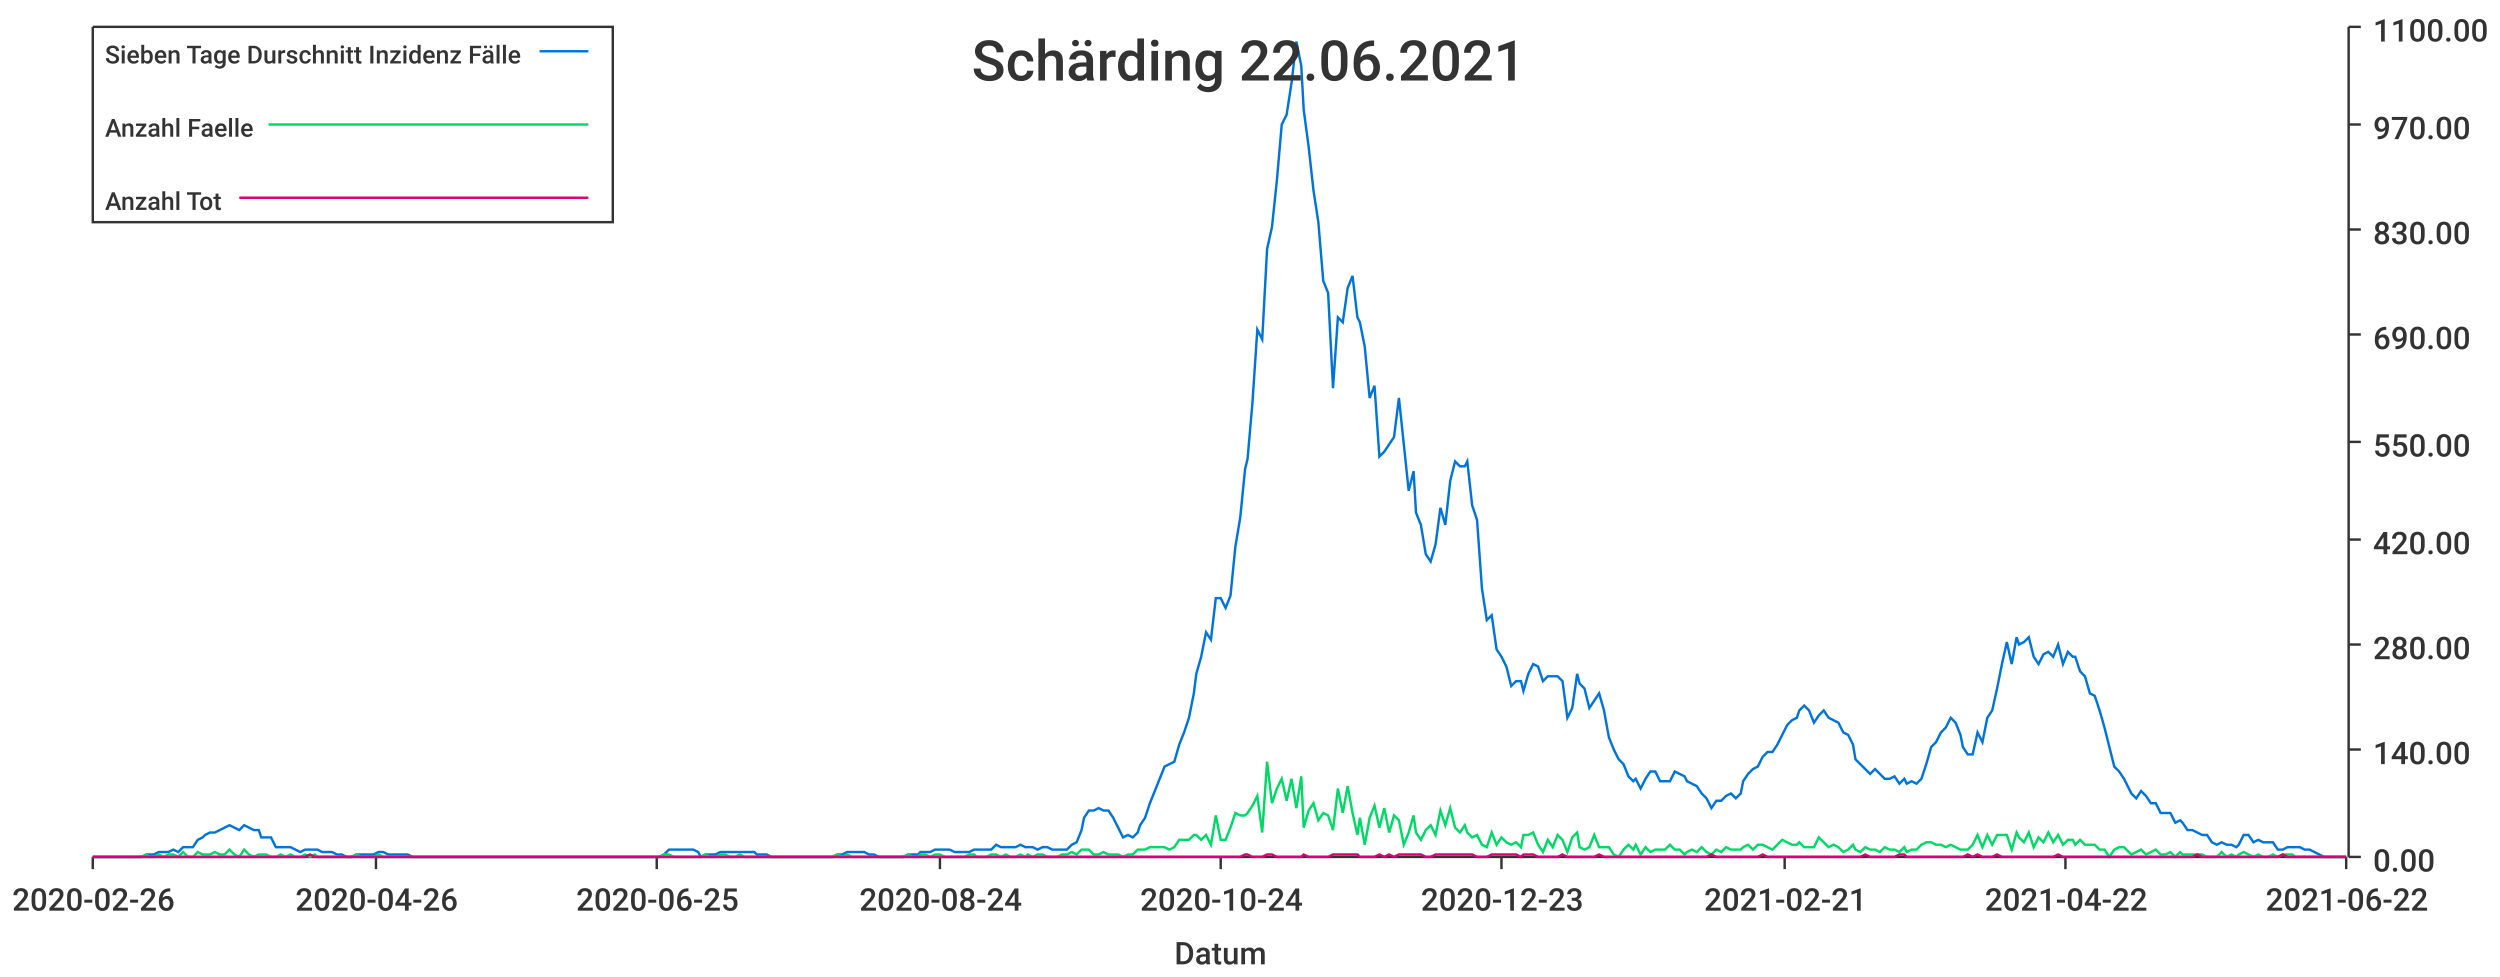
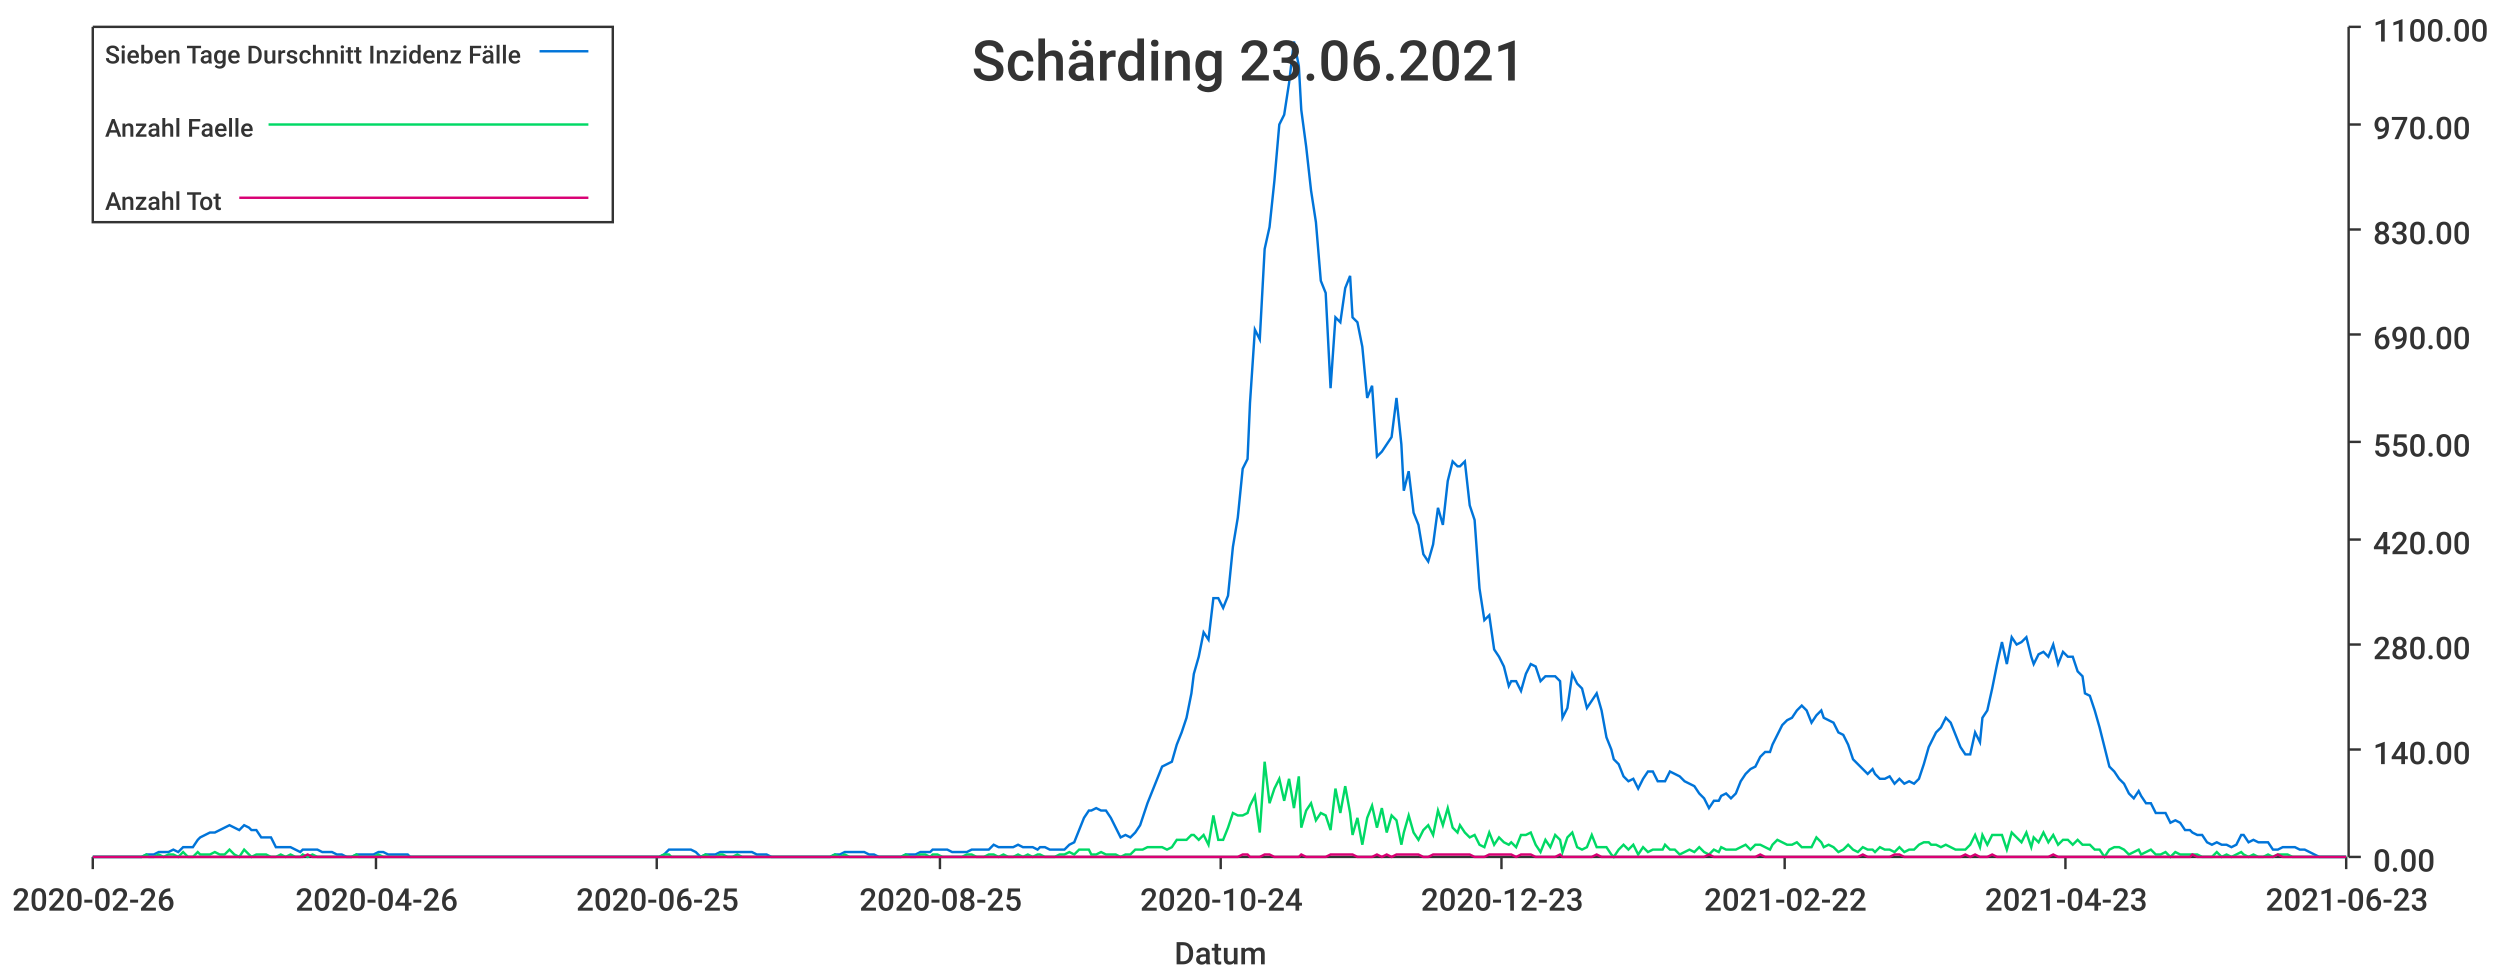
<svg xmlns="http://www.w3.org/2000/svg" width="1024" height="400">\n<path d="M 0 0 L 1024 0 L 1024 400 L 0 400 L 0 0" style="stroke-width:0;stroke:rgba(255,255,255,1.0);fill:rgba(255,255,255,1.0)" />
  <path d="M 38 11 L 961 11 L 961 351 L 38 351 L 38 11" style="stroke-width:0;stroke:rgba(255,255,255,1.0);fill:rgba(255,255,255,1.0)" />
  <path d="M 38 351 L 961 351" style="stroke-width:1;stroke:rgba(51,51,51,1.0);fill:none" />
  <path d="M 38 351 L 38 356" style="stroke-width:1;stroke:rgba(51,51,51,1.0);fill:none" />
  <text x="5" y="373" style="stroke-width:0;stroke:none;fill:rgba(51,51,51,1.0);font-size:12.8px;font-family:'Roboto Medium',sans-serif">2020-02-26</text>
  <path d="M 154 351 L 154 356" style="stroke-width:1;stroke:rgba(51,51,51,1.0);fill:none" />
  <text x="121" y="373" style="stroke-width:0;stroke:none;fill:rgba(51,51,51,1.0);font-size:12.8px;font-family:'Roboto Medium',sans-serif">2020-04-26</text>
  <path d="M 269 351 L 269 356" style="stroke-width:1;stroke:rgba(51,51,51,1.0);fill:none" />
  <text x="236" y="373" style="stroke-width:0;stroke:none;fill:rgba(51,51,51,1.0);font-size:12.8px;font-family:'Roboto Medium',sans-serif">2020-06-25</text>
  <path d="M 385 351 L 385 356" style="stroke-width:1;stroke:rgba(51,51,51,1.0);fill:none" />
-   <text x="352" y="373" style="stroke-width:0;stroke:none;fill:rgba(51,51,51,1.0);font-size:12.8px;font-family:'Roboto Medium',sans-serif">2020-08-24</text>
+   <text x="352" y="373" style="stroke-width:0;stroke:none;fill:rgba(51,51,51,1.0);font-size:12.8px;font-family:'Roboto Medium',sans-serif">2020-08-25</text>
  <path d="M 500 351 L 500 356" style="stroke-width:1;stroke:rgba(51,51,51,1.0);fill:none" />
  <text x="467" y="373" style="stroke-width:0;stroke:none;fill:rgba(51,51,51,1.0);font-size:12.8px;font-family:'Roboto Medium',sans-serif">2020-10-24</text>
  <path d="M 615 351 L 615 356" style="stroke-width:1;stroke:rgba(51,51,51,1.0);fill:none" />
  <text x="582" y="373" style="stroke-width:0;stroke:none;fill:rgba(51,51,51,1.0);font-size:12.8px;font-family:'Roboto Medium',sans-serif">2020-12-23</text>
  <path d="M 731 351 L 731 356" style="stroke-width:1;stroke:rgba(51,51,51,1.0);fill:none" />
-   <text x="698" y="373" style="stroke-width:0;stroke:none;fill:rgba(51,51,51,1.0);font-size:12.8px;font-family:'Roboto Medium',sans-serif">2021-02-21</text>
+   <text x="698" y="373" style="stroke-width:0;stroke:none;fill:rgba(51,51,51,1.0);font-size:12.8px;font-family:'Roboto Medium',sans-serif">2021-02-22</text>
  <path d="M 846 351 L 846 356" style="stroke-width:1;stroke:rgba(51,51,51,1.0);fill:none" />
-   <text x="813" y="373" style="stroke-width:0;stroke:none;fill:rgba(51,51,51,1.0);font-size:12.8px;font-family:'Roboto Medium',sans-serif">2021-04-22</text>
+   <text x="813" y="373" style="stroke-width:0;stroke:none;fill:rgba(51,51,51,1.0);font-size:12.8px;font-family:'Roboto Medium',sans-serif">2021-04-23</text>
  <path d="M 961 351 L 961 356" style="stroke-width:1;stroke:rgba(51,51,51,1.0);fill:none" />
-   <text x="928" y="373" style="stroke-width:0;stroke:none;fill:rgba(51,51,51,1.0);font-size:12.8px;font-family:'Roboto Medium',sans-serif">2021-06-22</text>
+   <text x="928" y="373" style="stroke-width:0;stroke:none;fill:rgba(51,51,51,1.0);font-size:12.8px;font-family:'Roboto Medium',sans-serif">2021-06-23</text>
  <text x="481" y="395" style="stroke-width:0;stroke:none;fill:rgba(51,51,51,1.0);font-size:12.8px;font-family:'Roboto Medium',sans-serif">Datum</text>
  <path d="M 962 351 L 962 11" style="stroke-width:1;stroke:rgba(51,51,51,1.0);fill:none" />
  <path d="M 962 351 L 967 351" style="stroke-width:1;stroke:rgba(51,51,51,1.0);fill:none" />
  <text x="972" y="357" style="stroke-width:0;stroke:none;fill:rgba(51,51,51,1.0);font-size:12.8px;font-family:'Roboto Medium',sans-serif">0.00</text>
  <path d="M 962 307 L 967 307" style="stroke-width:1;stroke:rgba(51,51,51,1.0);fill:none" />
  <text x="972" y="313" style="stroke-width:0;stroke:none;fill:rgba(51,51,51,1.0);font-size:12.8px;font-family:'Roboto Medium',sans-serif">140.00</text>
  <path d="M 962 264 L 967 264" style="stroke-width:1;stroke:rgba(51,51,51,1.0);fill:none" />
  <text x="972" y="270" style="stroke-width:0;stroke:none;fill:rgba(51,51,51,1.0);font-size:12.8px;font-family:'Roboto Medium',sans-serif">280.00</text>
  <path d="M 962 221 L 967 221" style="stroke-width:1;stroke:rgba(51,51,51,1.0);fill:none" />
  <text x="972" y="227" style="stroke-width:0;stroke:none;fill:rgba(51,51,51,1.0);font-size:12.8px;font-family:'Roboto Medium',sans-serif">420.00</text>
  <path d="M 962 181 L 967 181" style="stroke-width:1;stroke:rgba(51,51,51,1.0);fill:none" />
  <text x="972" y="187" style="stroke-width:0;stroke:none;fill:rgba(51,51,51,1.0);font-size:12.8px;font-family:'Roboto Medium',sans-serif">550.00</text>
  <path d="M 962 137 L 967 137" style="stroke-width:1;stroke:rgba(51,51,51,1.0);fill:none" />
  <text x="972" y="143" style="stroke-width:0;stroke:none;fill:rgba(51,51,51,1.0);font-size:12.8px;font-family:'Roboto Medium',sans-serif">690.00</text>
  <path d="M 962 94 L 967 94" style="stroke-width:1;stroke:rgba(51,51,51,1.0);fill:none" />
  <text x="972" y="100" style="stroke-width:0;stroke:none;fill:rgba(51,51,51,1.0);font-size:12.8px;font-family:'Roboto Medium',sans-serif">830.00</text>
  <path d="M 962 51 L 967 51" style="stroke-width:1;stroke:rgba(51,51,51,1.0);fill:none" />
  <text x="972" y="57" style="stroke-width:0;stroke:none;fill:rgba(51,51,51,1.0);font-size:12.8px;font-family:'Roboto Medium',sans-serif">970.00</text>
  <path d="M 962 11 L 967 11" style="stroke-width:1;stroke:rgba(51,51,51,1.0);fill:none" />
  <text x="972" y="17" style="stroke-width:0;stroke:none;fill:rgba(51,51,51,1.0);font-size:12.8px;font-family:'Roboto Medium',sans-serif">1100.00</text>
-   <path d="M 38 351 L 40 351 L 42 351 L 44 351 L 46 351 L 48 351 L 50 351 L 52 351 L 54 351 L 56 351 L 58 351 L 60 350 L 61 350 L 63 350 L 65 349 L 67 349 L 69 349 L 71 348 L 73 349 L 75 347 L 77 347 L 79 347 L 81 344 L 83 343 L 84 342 L 86 341 L 88 341 L 90 340 L 92 339 L 94 338 L 96 339 L 98 340 L 100 338 L 102 339 L 104 340 L 106 340 L 107 343 L 109 343 L 111 343 L 113 347 L 115 347 L 117 347 L 119 347 L 121 348 L 123 349 L 125 348 L 127 348 L 129 348 L 130 348 L 132 349 L 134 349 L 136 349 L 138 350 L 140 350 L 142 351 L 144 351 L 146 350 L 148 350 L 150 350 L 151 350 L 153 350 L 155 349 L 157 349 L 159 350 L 161 350 L 163 350 L 165 350 L 167 350 L 169 351 L 171 351 L 173 351 L 174 351 L 176 351 L 178 351 L 180 351 L 182 351 L 184 351 L 186 351 L 188 351 L 190 351 L 192 351 L 194 351 L 196 351 L 197 351 L 199 351 L 201 351 L 203 351 L 205 351 L 207 351 L 209 351 L 211 351 L 213 351 L 215 351 L 217 351 L 219 351 L 220 351 L 222 351 L 224 351 L 226 351 L 228 351 L 230 351 L 232 351 L 234 351 L 236 351 L 238 351 L 240 351 L 241 351 L 243 351 L 245 351 L 247 351 L 249 351 L 251 351 L 253 351 L 255 351 L 257 351 L 259 351 L 261 351 L 263 351 L 264 351 L 266 351 L 268 351 L 270 351 L 272 350 L 274 348 L 276 348 L 278 348 L 280 348 L 282 348 L 284 348 L 286 349 L 287 351 L 289 350 L 291 350 L 293 350 L 295 349 L 297 349 L 299 349 L 301 349 L 303 349 L 305 349 L 307 349 L 309 349 L 310 350 L 312 350 L 314 350 L 316 351 L 318 351 L 320 351 L 322 351 L 324 351 L 326 351 L 328 351 L 330 351 L 331 351 L 333 351 L 335 351 L 337 351 L 339 351 L 341 351 L 343 350 L 345 350 L 347 349 L 349 349 L 351 349 L 353 349 L 354 349 L 356 350 L 358 350 L 360 351 L 362 351 L 364 351 L 366 351 L 368 351 L 370 351 L 372 350 L 374 350 L 376 350 L 377 349 L 379 349 L 381 349 L 383 348 L 385 348 L 387 348 L 389 348 L 391 349 L 393 349 L 395 349 L 397 349 L 399 348 L 400 348 L 402 348 L 404 348 L 406 348 L 408 346 L 410 347 L 412 347 L 414 347 L 416 347 L 418 346 L 420 347 L 421 347 L 423 347 L 425 348 L 427 347 L 429 347 L 431 348 L 433 348 L 435 348 L 437 348 L 439 346 L 441 345 L 443 340 L 444 335 L 446 332 L 448 332 L 450 331 L 452 332 L 454 332 L 456 335 L 458 339 L 460 343 L 462 342 L 464 343 L 466 341 L 467 338 L 469 335 L 471 329 L 473 324 L 475 319 L 477 314 L 479 313 L 481 312 L 483 305 L 485 300 L 487 294 L 489 284 L 490 276 L 492 269 L 494 259 L 496 262 L 498 245 L 500 245 L 502 249 L 504 244 L 506 224 L 508 212 L 510 192 L 511 188 L 513 165 L 515 135 L 517 139 L 519 102 L 521 93 L 523 74 L 525 51 L 527 47 L 529 34 L 531 17 L 533 27 L 534 45 L 536 60 L 538 78 L 540 91 L 542 115 L 544 120 L 546 159 L 548 130 L 550 132 L 552 118 L 554 113 L 556 130 L 557 132 L 559 142 L 561 163 L 563 158 L 565 187 L 567 185 L 569 182 L 571 179 L 573 163 L 575 182 L 577 201 L 579 193 L 580 210 L 582 215 L 584 227 L 586 230 L 588 223 L 590 208 L 592 215 L 594 197 L 596 189 L 598 191 L 600 191 L 601 189 L 603 207 L 605 213 L 607 241 L 609 254 L 611 252 L 613 266 L 615 269 L 617 273 L 619 281 L 621 279 L 623 279 L 624 283 L 626 276 L 628 272 L 630 273 L 632 279 L 634 277 L 636 277 L 638 277 L 640 279 L 642 294 L 644 290 L 646 276 L 647 280 L 649 282 L 651 290 L 653 287 L 655 284 L 657 291 L 659 302 L 661 307 L 663 311 L 665 313 L 667 318 L 669 320 L 670 319 L 672 323 L 674 319 L 676 316 L 678 316 L 680 320 L 682 320 L 684 320 L 686 316 L 688 317 L 690 318 L 691 320 L 693 321 L 695 322 L 697 325 L 699 327 L 701 331 L 703 328 L 705 328 L 707 326 L 709 325 L 711 327 L 713 325 L 714 320 L 716 317 L 718 315 L 720 314 L 722 310 L 724 308 L 726 308 L 728 305 L 730 301 L 732 297 L 734 295 L 736 294 L 737 291 L 739 289 L 741 291 L 743 296 L 745 293 L 747 291 L 749 294 L 751 295 L 753 296 L 755 300 L 757 301 L 759 305 L 760 311 L 762 313 L 764 315 L 766 317 L 768 315 L 770 317 L 772 319 L 774 319 L 776 318 L 778 321 L 780 319 L 781 321 L 783 320 L 785 321 L 787 319 L 789 313 L 791 306 L 793 304 L 795 300 L 797 298 L 799 294 L 801 296 L 803 301 L 804 306 L 806 309 L 808 309 L 810 300 L 812 304 L 814 294 L 816 291 L 818 282 L 820 272 L 822 263 L 824 272 L 826 261 L 827 264 L 829 263 L 831 261 L 833 269 L 835 272 L 837 268 L 839 267 L 841 269 L 843 264 L 845 272 L 847 267 L 849 269 L 850 269 L 852 275 L 854 277 L 856 284 L 858 285 L 860 291 L 862 298 L 864 306 L 866 314 L 868 316 L 870 319 L 871 321 L 873 325 L 875 327 L 877 324 L 879 326 L 881 329 L 883 329 L 885 333 L 887 333 L 889 333 L 891 337 L 893 336 L 894 337 L 896 340 L 898 340 L 900 341 L 902 342 L 904 342 L 906 345 L 908 346 L 910 345 L 912 346 L 914 346 L 916 347 L 917 346 L 919 342 L 921 342 L 923 345 L 925 344 L 927 345 L 929 345 L 931 345 L 933 348 L 935 348 L 937 347 L 939 347 L 940 347 L 942 347 L 944 348 L 946 348 L 948 349 L 950 350 L 952 351 L 954 351 L 956 351 L 958 351 L 960 351 L 961 351" style="stroke-width:1;stroke:rgba(0,116,217,1.0);fill:none" />
-   <path d="M 38 351 L 40 351 L 42 351 L 44 351 L 46 351 L 48 351 L 50 351 L 52 351 L 54 351 L 56 351 L 58 351 L 60 350 L 61 351 L 63 351 L 65 350 L 67 351 L 69 350 L 71 350 L 73 351 L 75 349 L 77 351 L 79 351 L 81 349 L 83 350 L 84 350 L 86 350 L 88 349 L 90 350 L 92 350 L 94 348 L 96 350 L 98 351 L 100 348 L 102 350 L 104 351 L 106 350 L 107 350 L 109 350 L 111 351 L 113 351 L 115 350 L 117 351 L 119 350 L 121 351 L 123 351 L 125 350 L 127 351 L 129 350 L 130 351 L 132 351 L 134 351 L 136 351 L 138 351 L 140 351 L 142 351 L 144 351 L 146 350 L 148 351 L 150 351 L 151 351 L 153 351 L 155 350 L 157 351 L 159 351 L 161 351 L 163 351 L 165 351 L 167 351 L 169 351 L 171 351 L 173 351 L 174 351 L 176 351 L 178 351 L 180 351 L 182 351 L 184 351 L 186 351 L 188 351 L 190 351 L 192 351 L 194 351 L 196 351 L 197 351 L 199 351 L 201 351 L 203 351 L 205 351 L 207 351 L 209 351 L 211 351 L 213 351 L 215 351 L 217 351 L 219 351 L 220 351 L 222 351 L 224 351 L 226 351 L 228 351 L 230 351 L 232 351 L 234 351 L 236 351 L 238 351 L 240 351 L 241 351 L 243 351 L 245 351 L 247 351 L 249 351 L 251 351 L 253 351 L 255 351 L 257 351 L 259 351 L 261 351 L 263 351 L 264 351 L 266 351 L 268 351 L 270 351 L 272 350 L 274 350 L 276 351 L 278 351 L 280 351 L 282 351 L 284 351 L 286 351 L 287 351 L 289 350 L 291 351 L 293 351 L 295 350 L 297 350 L 299 351 L 301 351 L 303 350 L 305 351 L 307 351 L 309 351 L 310 351 L 312 351 L 314 351 L 316 351 L 318 351 L 320 351 L 322 351 L 324 351 L 326 351 L 328 351 L 330 351 L 331 351 L 333 351 L 335 351 L 337 351 L 339 351 L 341 351 L 343 350 L 345 351 L 347 350 L 349 351 L 351 351 L 353 351 L 354 351 L 356 351 L 358 351 L 360 351 L 362 351 L 364 351 L 366 351 L 368 351 L 370 351 L 372 350 L 374 351 L 376 351 L 377 350 L 379 350 L 381 351 L 383 350 L 385 350 L 387 351 L 389 351 L 391 351 L 393 351 L 395 351 L 397 350 L 399 350 L 400 351 L 402 351 L 404 351 L 406 350 L 408 350 L 410 351 L 412 350 L 414 351 L 416 351 L 418 350 L 420 351 L 421 350 L 423 351 L 425 350 L 427 350 L 429 351 L 431 351 L 433 351 L 435 350 L 437 350 L 439 349 L 441 350 L 443 348 L 444 348 L 446 348 L 448 350 L 450 350 L 452 349 L 454 350 L 456 350 L 458 350 L 460 351 L 462 350 L 464 350 L 466 348 L 467 348 L 469 348 L 471 347 L 473 347 L 475 347 L 477 347 L 479 348 L 481 347 L 483 344 L 485 344 L 487 344 L 489 342 L 490 342 L 492 344 L 494 342 L 496 346 L 498 334 L 500 344 L 502 344 L 504 339 L 506 333 L 508 334 L 510 334 L 511 333 L 513 330 L 515 326 L 517 341 L 519 312 L 521 329 L 523 323 L 525 319 L 527 328 L 529 319 L 531 331 L 533 318 L 534 339 L 536 332 L 538 329 L 540 336 L 542 333 L 544 334 L 546 340 L 548 323 L 550 333 L 552 322 L 554 333 L 556 342 L 557 335 L 559 346 L 561 335 L 563 330 L 565 339 L 567 331 L 569 341 L 571 334 L 573 336 L 575 346 L 577 341 L 579 334 L 580 341 L 582 344 L 584 340 L 586 338 L 588 342 L 590 332 L 592 338 L 594 331 L 596 339 L 598 341 L 600 338 L 601 341 L 603 343 L 605 342 L 607 346 L 609 347 L 611 341 L 613 346 L 615 343 L 617 345 L 619 346 L 621 345 L 623 347 L 624 342 L 626 342 L 628 341 L 630 346 L 632 349 L 634 344 L 636 347 L 638 342 L 640 344 L 642 349 L 644 343 L 646 341 L 647 347 L 649 348 L 651 347 L 653 342 L 655 347 L 657 347 L 659 347 L 661 350 L 663 351 L 665 348 L 667 346 L 669 348 L 670 346 L 672 350 L 674 347 L 676 349 L 678 348 L 680 348 L 682 348 L 684 346 L 686 348 L 688 348 L 690 350 L 691 349 L 693 348 L 695 349 L 697 347 L 699 349 L 701 350 L 703 348 L 705 349 L 707 347 L 709 348 L 711 348 L 713 348 L 714 347 L 716 346 L 718 348 L 720 346 L 722 346 L 724 347 L 726 348 L 728 346 L 730 344 L 732 345 L 734 346 L 736 346 L 737 345 L 739 347 L 741 347 L 743 347 L 745 343 L 747 345 L 749 347 L 751 346 L 753 347 L 755 349 L 757 348 L 759 346 L 760 348 L 762 349 L 764 347 L 766 348 L 768 348 L 770 349 L 772 347 L 774 348 L 776 348 L 778 349 L 780 347 L 781 349 L 783 348 L 785 348 L 787 346 L 789 345 L 791 345 L 793 346 L 795 346 L 797 347 L 799 346 L 801 347 L 803 348 L 804 348 L 806 348 L 808 346 L 810 342 L 812 347 L 814 342 L 816 346 L 818 342 L 820 342 L 822 342 L 824 348 L 826 341 L 827 343 L 829 345 L 831 341 L 833 347 L 835 343 L 837 345 L 839 341 L 841 345 L 843 342 L 845 346 L 847 344 L 849 344 L 850 346 L 852 344 L 854 346 L 856 346 L 858 346 L 860 348 L 862 348 L 864 351 L 866 348 L 868 347 L 870 347 L 871 348 L 873 350 L 875 349 L 877 348 L 879 350 L 881 349 L 883 348 L 885 350 L 887 350 L 889 349 L 891 351 L 893 349 L 894 350 L 896 350 L 898 350 L 900 350 L 902 350 L 904 351 L 906 351 L 908 351 L 910 349 L 912 351 L 914 350 L 916 351 L 917 350 L 919 349 L 921 350 L 923 351 L 925 350 L 927 351 L 929 351 L 931 350 L 933 351 L 935 350 L 937 350 L 939 350 L 940 351 L 942 351 L 944 351 L 946 351 L 948 351 L 950 351 L 952 351 L 954 351 L 956 351 L 958 351 L 960 351 L 961 351" style="stroke-width:1;stroke:rgba(0,217,101,1.0);fill:none" />
-   <path d="M 38 351 L 40 351 L 42 351 L 44 351 L 46 351 L 48 351 L 50 351 L 52 351 L 54 351 L 56 351 L 58 351 L 60 351 L 61 351 L 63 351 L 65 351 L 67 351 L 69 351 L 71 351 L 73 351 L 75 351 L 77 351 L 79 351 L 81 351 L 83 351 L 84 351 L 86 351 L 88 351 L 90 351 L 92 351 L 94 351 L 96 351 L 98 351 L 100 351 L 102 351 L 104 351 L 106 351 L 107 351 L 109 351 L 111 351 L 113 351 L 115 351 L 117 351 L 119 351 L 121 351 L 123 351 L 125 351 L 127 350 L 129 351 L 130 351 L 132 351 L 134 351 L 136 351 L 138 351 L 140 351 L 142 351 L 144 351 L 146 351 L 148 351 L 150 351 L 151 351 L 153 351 L 155 351 L 157 351 L 159 351 L 161 351 L 163 351 L 165 351 L 167 351 L 169 351 L 171 351 L 173 351 L 174 351 L 176 351 L 178 351 L 180 351 L 182 351 L 184 351 L 186 351 L 188 351 L 190 351 L 192 351 L 194 351 L 196 351 L 197 351 L 199 351 L 201 351 L 203 351 L 205 351 L 207 351 L 209 351 L 211 351 L 213 351 L 215 351 L 217 351 L 219 351 L 220 351 L 222 351 L 224 351 L 226 351 L 228 351 L 230 351 L 232 351 L 234 351 L 236 351 L 238 351 L 240 351 L 241 351 L 243 351 L 245 351 L 247 351 L 249 351 L 251 351 L 253 351 L 255 351 L 257 351 L 259 351 L 261 351 L 263 351 L 264 351 L 266 351 L 268 351 L 270 351 L 272 351 L 274 351 L 276 351 L 278 351 L 280 351 L 282 351 L 284 351 L 286 351 L 287 351 L 289 351 L 291 351 L 293 351 L 295 351 L 297 351 L 299 351 L 301 351 L 303 351 L 305 351 L 307 351 L 309 351 L 310 351 L 312 351 L 314 351 L 316 351 L 318 351 L 320 351 L 322 351 L 324 351 L 326 351 L 328 351 L 330 351 L 331 351 L 333 351 L 335 351 L 337 351 L 339 351 L 341 351 L 343 351 L 345 351 L 347 351 L 349 351 L 351 351 L 353 351 L 354 351 L 356 351 L 358 351 L 360 351 L 362 351 L 364 351 L 366 351 L 368 351 L 370 351 L 372 351 L 374 351 L 376 351 L 377 351 L 379 351 L 381 351 L 383 351 L 385 351 L 387 351 L 389 351 L 391 351 L 393 351 L 395 351 L 397 351 L 399 351 L 400 351 L 402 351 L 404 351 L 406 351 L 408 351 L 410 351 L 412 351 L 414 351 L 416 351 L 418 351 L 420 351 L 421 351 L 423 351 L 425 351 L 427 351 L 429 351 L 431 351 L 433 351 L 435 351 L 437 351 L 439 351 L 441 351 L 443 351 L 444 351 L 446 351 L 448 351 L 450 351 L 452 351 L 454 351 L 456 351 L 458 351 L 460 351 L 462 351 L 464 351 L 466 351 L 467 351 L 469 351 L 471 351 L 473 351 L 475 351 L 477 351 L 479 351 L 481 351 L 483 351 L 485 351 L 487 351 L 489 351 L 490 351 L 492 351 L 494 351 L 496 351 L 498 351 L 500 351 L 502 351 L 504 351 L 506 351 L 508 351 L 510 350 L 511 350 L 513 351 L 515 351 L 517 351 L 519 350 L 521 350 L 523 351 L 525 351 L 527 351 L 529 351 L 531 351 L 533 351 L 534 350 L 536 351 L 538 351 L 540 351 L 542 351 L 544 351 L 546 350 L 548 350 L 550 350 L 552 350 L 554 350 L 556 350 L 557 351 L 559 351 L 561 351 L 563 351 L 565 350 L 567 351 L 569 350 L 571 351 L 573 350 L 575 350 L 577 350 L 579 350 L 580 350 L 582 350 L 584 351 L 586 351 L 588 350 L 590 350 L 592 350 L 594 350 L 596 350 L 598 350 L 600 350 L 601 350 L 603 350 L 605 351 L 607 351 L 609 351 L 611 350 L 613 350 L 615 350 L 617 350 L 619 350 L 621 350 L 623 351 L 624 350 L 626 350 L 628 350 L 630 351 L 632 351 L 634 351 L 636 351 L 638 351 L 640 350 L 642 351 L 644 351 L 646 351 L 647 351 L 649 351 L 651 351 L 653 351 L 655 350 L 657 351 L 659 351 L 661 351 L 663 351 L 665 351 L 667 351 L 669 351 L 670 351 L 672 351 L 674 351 L 676 351 L 678 351 L 680 351 L 682 351 L 684 351 L 686 351 L 688 351 L 690 351 L 691 351 L 693 351 L 695 351 L 697 351 L 699 351 L 701 350 L 703 351 L 705 351 L 707 351 L 709 351 L 711 351 L 713 351 L 714 351 L 716 351 L 718 351 L 720 351 L 722 350 L 724 351 L 726 351 L 728 351 L 730 351 L 732 351 L 734 351 L 736 351 L 737 351 L 739 351 L 741 351 L 743 351 L 745 351 L 747 351 L 749 351 L 751 351 L 753 351 L 755 351 L 757 351 L 759 351 L 760 351 L 762 351 L 764 350 L 766 351 L 768 351 L 770 351 L 772 351 L 774 351 L 776 351 L 778 350 L 780 350 L 781 351 L 783 351 L 785 351 L 787 351 L 789 351 L 791 351 L 793 351 L 795 351 L 797 351 L 799 351 L 801 351 L 803 351 L 804 351 L 806 350 L 808 351 L 810 350 L 812 351 L 814 351 L 816 351 L 818 350 L 820 351 L 822 351 L 824 351 L 826 351 L 827 351 L 829 351 L 831 351 L 833 351 L 835 351 L 837 351 L 839 351 L 841 351 L 843 350 L 845 351 L 847 351 L 849 351 L 850 351 L 852 351 L 854 351 L 856 351 L 858 351 L 860 351 L 862 351 L 864 351 L 866 351 L 868 351 L 870 351 L 871 351 L 873 351 L 875 351 L 877 351 L 879 351 L 881 351 L 883 351 L 885 351 L 887 351 L 889 351 L 891 351 L 893 351 L 894 351 L 896 351 L 898 351 L 900 350 L 902 351 L 904 351 L 906 351 L 908 351 L 910 351 L 912 351 L 914 351 L 916 351 L 917 351 L 919 351 L 921 351 L 923 351 L 925 351 L 927 351 L 929 351 L 931 351 L 933 351 L 935 350 L 937 351 L 939 351 L 940 351 L 942 351 L 944 351 L 946 351 L 948 351 L 950 351 L 952 351 L 954 351 L 956 351 L 958 351 L 960 351 L 961 351" style="stroke-width:1;stroke:rgba(217,0,116,1.0);fill:none" />
-   <text x="398" y="33" style="stroke-width:0;stroke:none;fill:rgba(51,51,51,1.0);font-size:23.0px;font-family:'Roboto Medium',sans-serif">Schärding 22.06.2021</text>
+   <path d="M 38 351 L 40 351 L 42 351 L 44 351 L 46 351 L 48 351 L 50 351 L 52 351 L 54 351 L 56 351 L 58 351 L 60 350 L 61 350 L 63 350 L 65 349 L 67 349 L 69 349 L 71 348 L 73 349 L 75 347 L 77 347 L 79 347 L 81 344 L 82 343 L 84 342 L 86 341 L 88 341 L 90 340 L 92 339 L 94 338 L 96 339 L 98 340 L 100 338 L 102 339 L 103 340 L 105 340 L 107 343 L 109 343 L 111 343 L 113 347 L 115 347 L 117 347 L 119 347 L 121 348 L 123 349 L 124 348 L 126 348 L 128 348 L 130 348 L 132 349 L 134 349 L 136 349 L 138 350 L 140 350 L 142 351 L 144 351 L 146 350 L 147 350 L 149 350 L 151 350 L 153 350 L 155 349 L 157 349 L 159 350 L 161 350 L 163 350 L 165 350 L 167 350 L 168 351 L 170 351 L 172 351 L 174 351 L 176 351 L 178 351 L 180 351 L 182 351 L 184 351 L 186 351 L 188 351 L 189 351 L 191 351 L 193 351 L 195 351 L 197 351 L 199 351 L 201 351 L 203 351 L 205 351 L 207 351 L 209 351 L 210 351 L 212 351 L 214 351 L 216 351 L 218 351 L 220 351 L 222 351 L 224 351 L 226 351 L 228 351 L 230 351 L 232 351 L 233 351 L 235 351 L 237 351 L 239 351 L 241 351 L 243 351 L 245 351 L 247 351 L 249 351 L 251 351 L 253 351 L 254 351 L 256 351 L 258 351 L 260 351 L 262 351 L 264 351 L 266 351 L 268 351 L 270 351 L 272 350 L 274 348 L 275 348 L 277 348 L 279 348 L 281 348 L 283 348 L 285 349 L 287 351 L 289 350 L 291 350 L 293 350 L 295 349 L 296 349 L 298 349 L 300 349 L 302 349 L 304 349 L 306 349 L 308 349 L 310 350 L 312 350 L 314 350 L 316 351 L 318 351 L 319 351 L 321 351 L 323 351 L 325 351 L 327 351 L 329 351 L 331 351 L 333 351 L 335 351 L 337 351 L 339 351 L 340 351 L 342 350 L 344 350 L 346 349 L 348 349 L 350 349 L 352 349 L 354 349 L 356 350 L 358 350 L 360 351 L 361 351 L 363 351 L 365 351 L 367 351 L 369 351 L 371 350 L 373 350 L 375 350 L 377 349 L 379 349 L 381 349 L 382 348 L 384 348 L 386 348 L 388 348 L 390 349 L 392 349 L 394 349 L 396 349 L 398 348 L 400 348 L 402 348 L 403 348 L 405 348 L 407 346 L 409 347 L 411 347 L 413 347 L 415 347 L 417 346 L 419 347 L 421 347 L 423 347 L 425 348 L 426 347 L 428 347 L 430 348 L 432 348 L 434 348 L 436 348 L 438 346 L 440 345 L 442 340 L 444 335 L 446 332 L 447 332 L 449 331 L 451 332 L 453 332 L 455 335 L 457 339 L 459 343 L 461 342 L 463 343 L 465 341 L 467 338 L 468 335 L 470 329 L 472 324 L 474 319 L 476 314 L 478 313 L 480 312 L 482 305 L 484 300 L 486 294 L 488 284 L 489 276 L 491 269 L 493 259 L 495 262 L 497 245 L 499 245 L 501 249 L 503 244 L 505 224 L 507 212 L 509 192 L 511 188 L 512 165 L 514 135 L 516 139 L 518 102 L 520 93 L 522 74 L 524 51 L 526 47 L 528 34 L 530 17 L 532 27 L 533 45 L 535 60 L 537 78 L 539 91 L 541 115 L 543 120 L 545 159 L 547 130 L 549 132 L 551 118 L 553 113 L 554 130 L 556 132 L 558 142 L 560 163 L 562 158 L 564 187 L 566 185 L 568 182 L 570 179 L 572 163 L 574 182 L 575 201 L 577 193 L 579 210 L 581 215 L 583 227 L 585 230 L 587 223 L 589 208 L 591 215 L 593 197 L 595 189 L 597 191 L 598 191 L 600 189 L 602 207 L 604 213 L 606 241 L 608 254 L 610 252 L 612 266 L 614 269 L 616 273 L 618 281 L 619 279 L 621 279 L 623 283 L 625 276 L 627 272 L 629 273 L 631 279 L 633 277 L 635 277 L 637 277 L 639 279 L 640 294 L 642 290 L 644 276 L 646 280 L 648 282 L 650 290 L 652 287 L 654 284 L 656 291 L 658 302 L 660 307 L 661 311 L 663 313 L 665 318 L 667 320 L 669 319 L 671 323 L 673 319 L 675 316 L 677 316 L 679 320 L 681 320 L 682 320 L 684 316 L 686 317 L 688 318 L 690 320 L 692 321 L 694 322 L 696 325 L 698 327 L 700 331 L 702 328 L 704 328 L 705 326 L 707 325 L 709 327 L 711 325 L 713 320 L 715 317 L 717 315 L 719 314 L 721 310 L 723 308 L 725 308 L 726 305 L 728 301 L 730 297 L 732 295 L 734 294 L 736 291 L 738 289 L 740 291 L 742 296 L 744 293 L 746 291 L 747 294 L 749 295 L 751 296 L 753 300 L 755 301 L 757 305 L 759 311 L 761 313 L 763 315 L 765 317 L 767 315 L 768 317 L 770 319 L 772 319 L 774 318 L 776 321 L 778 319 L 780 321 L 782 320 L 784 321 L 786 319 L 788 313 L 790 306 L 791 304 L 793 300 L 795 298 L 797 294 L 799 296 L 801 301 L 803 306 L 805 309 L 807 309 L 809 300 L 811 304 L 812 294 L 814 291 L 816 282 L 818 272 L 820 263 L 822 272 L 824 261 L 826 264 L 828 263 L 830 261 L 832 269 L 833 272 L 835 268 L 837 267 L 839 269 L 841 264 L 843 272 L 845 267 L 847 269 L 849 269 L 851 275 L 853 277 L 854 284 L 856 285 L 858 291 L 860 298 L 862 306 L 864 314 L 866 316 L 868 319 L 870 321 L 872 325 L 874 327 L 876 324 L 877 326 L 879 329 L 881 329 L 883 333 L 885 333 L 887 333 L 889 337 L 891 336 L 893 337 L 895 340 L 897 340 L 898 341 L 900 342 L 902 342 L 904 345 L 906 346 L 908 345 L 910 346 L 912 346 L 914 347 L 916 346 L 918 342 L 919 342 L 921 345 L 923 344 L 925 345 L 927 345 L 929 345 L 931 348 L 933 348 L 935 347 L 937 347 L 939 347 L 940 347 L 942 348 L 944 348 L 946 349 L 948 350 L 950 351 L 952 351 L 954 351 L 956 351 L 958 351 L 960 351 L 961 351" style="stroke-width:1;stroke:rgba(0,116,217,1.0);fill:none" />
+   <path d="M 38 351 L 40 351 L 42 351 L 44 351 L 46 351 L 48 351 L 50 351 L 52 351 L 54 351 L 56 351 L 58 351 L 60 350 L 61 351 L 63 351 L 65 350 L 67 351 L 69 350 L 71 350 L 73 351 L 75 349 L 77 351 L 79 351 L 81 349 L 82 350 L 84 350 L 86 350 L 88 349 L 90 350 L 92 350 L 94 348 L 96 350 L 98 351 L 100 348 L 102 350 L 103 351 L 105 350 L 107 350 L 109 350 L 111 351 L 113 351 L 115 350 L 117 351 L 119 350 L 121 351 L 123 351 L 124 350 L 126 351 L 128 350 L 130 351 L 132 351 L 134 351 L 136 351 L 138 351 L 140 351 L 142 351 L 144 351 L 146 350 L 147 351 L 149 351 L 151 351 L 153 351 L 155 350 L 157 351 L 159 351 L 161 351 L 163 351 L 165 351 L 167 351 L 168 351 L 170 351 L 172 351 L 174 351 L 176 351 L 178 351 L 180 351 L 182 351 L 184 351 L 186 351 L 188 351 L 189 351 L 191 351 L 193 351 L 195 351 L 197 351 L 199 351 L 201 351 L 203 351 L 205 351 L 207 351 L 209 351 L 210 351 L 212 351 L 214 351 L 216 351 L 218 351 L 220 351 L 222 351 L 224 351 L 226 351 L 228 351 L 230 351 L 232 351 L 233 351 L 235 351 L 237 351 L 239 351 L 241 351 L 243 351 L 245 351 L 247 351 L 249 351 L 251 351 L 253 351 L 254 351 L 256 351 L 258 351 L 260 351 L 262 351 L 264 351 L 266 351 L 268 351 L 270 351 L 272 350 L 274 350 L 275 351 L 277 351 L 279 351 L 281 351 L 283 351 L 285 351 L 287 351 L 289 350 L 291 351 L 293 351 L 295 350 L 296 350 L 298 351 L 300 351 L 302 350 L 304 351 L 306 351 L 308 351 L 310 351 L 312 351 L 314 351 L 316 351 L 318 351 L 319 351 L 321 351 L 323 351 L 325 351 L 327 351 L 329 351 L 331 351 L 333 351 L 335 351 L 337 351 L 339 351 L 340 351 L 342 350 L 344 351 L 346 350 L 348 351 L 350 351 L 352 351 L 354 351 L 356 351 L 358 351 L 360 351 L 361 351 L 363 351 L 365 351 L 367 351 L 369 351 L 371 350 L 373 351 L 375 351 L 377 350 L 379 350 L 381 351 L 382 350 L 384 350 L 386 351 L 388 351 L 390 351 L 392 351 L 394 351 L 396 350 L 398 350 L 400 351 L 402 351 L 403 351 L 405 350 L 407 350 L 409 351 L 411 350 L 413 351 L 415 351 L 417 350 L 419 351 L 421 350 L 423 351 L 425 350 L 426 350 L 428 351 L 430 351 L 432 351 L 434 350 L 436 350 L 438 349 L 440 350 L 442 348 L 444 348 L 446 348 L 447 350 L 449 350 L 451 349 L 453 350 L 455 350 L 457 350 L 459 351 L 461 350 L 463 350 L 465 348 L 467 348 L 468 348 L 470 347 L 472 347 L 474 347 L 476 347 L 478 348 L 480 347 L 482 344 L 484 344 L 486 344 L 488 342 L 489 342 L 491 344 L 493 342 L 495 346 L 497 334 L 499 344 L 501 344 L 503 339 L 505 333 L 507 334 L 509 334 L 511 333 L 512 330 L 514 326 L 516 341 L 518 312 L 520 329 L 522 323 L 524 319 L 526 328 L 528 319 L 530 331 L 532 318 L 533 339 L 535 332 L 537 329 L 539 336 L 541 333 L 543 334 L 545 340 L 547 323 L 549 333 L 551 322 L 553 333 L 554 342 L 556 335 L 558 346 L 560 335 L 562 330 L 564 339 L 566 331 L 568 341 L 570 334 L 572 336 L 574 346 L 575 341 L 577 334 L 579 341 L 581 344 L 583 340 L 585 338 L 587 342 L 589 332 L 591 338 L 593 331 L 595 339 L 597 341 L 598 338 L 600 341 L 602 343 L 604 342 L 606 346 L 608 347 L 610 341 L 612 346 L 614 343 L 616 345 L 618 346 L 619 345 L 621 347 L 623 342 L 625 342 L 627 341 L 629 346 L 631 349 L 633 344 L 635 347 L 637 342 L 639 344 L 640 349 L 642 343 L 644 341 L 646 347 L 648 348 L 650 347 L 652 342 L 654 347 L 656 347 L 658 347 L 660 350 L 661 351 L 663 348 L 665 346 L 667 348 L 669 346 L 671 350 L 673 347 L 675 349 L 677 348 L 679 348 L 681 348 L 682 346 L 684 348 L 686 348 L 688 350 L 690 349 L 692 348 L 694 349 L 696 347 L 698 349 L 700 350 L 702 348 L 704 349 L 705 347 L 707 348 L 709 348 L 711 348 L 713 347 L 715 346 L 717 348 L 719 346 L 721 346 L 723 347 L 725 348 L 726 346 L 728 344 L 730 345 L 732 346 L 734 346 L 736 345 L 738 347 L 740 347 L 742 347 L 744 343 L 746 345 L 747 347 L 749 346 L 751 347 L 753 349 L 755 348 L 757 346 L 759 348 L 761 349 L 763 347 L 765 348 L 767 348 L 768 349 L 770 347 L 772 348 L 774 348 L 776 349 L 778 347 L 780 349 L 782 348 L 784 348 L 786 346 L 788 345 L 790 345 L 791 346 L 793 346 L 795 347 L 797 346 L 799 347 L 801 348 L 803 348 L 805 348 L 807 346 L 809 342 L 811 347 L 812 342 L 814 346 L 816 342 L 818 342 L 820 342 L 822 348 L 824 341 L 826 343 L 828 345 L 830 341 L 832 347 L 833 343 L 835 345 L 837 341 L 839 345 L 841 342 L 843 346 L 845 344 L 847 344 L 849 346 L 851 344 L 853 346 L 854 346 L 856 346 L 858 348 L 860 348 L 862 351 L 864 348 L 866 347 L 868 347 L 870 348 L 872 350 L 874 349 L 876 348 L 877 350 L 879 349 L 881 348 L 883 350 L 885 350 L 887 349 L 889 351 L 891 349 L 893 350 L 895 350 L 897 350 L 898 350 L 900 350 L 902 351 L 904 351 L 906 351 L 908 349 L 910 351 L 912 350 L 914 351 L 916 350 L 918 349 L 919 350 L 921 351 L 923 350 L 925 351 L 927 351 L 929 350 L 931 351 L 933 350 L 935 350 L 937 350 L 939 351 L 940 351 L 942 351 L 944 351 L 946 351 L 948 351 L 950 351 L 952 351 L 954 351 L 956 351 L 958 351 L 960 351 L 961 351" style="stroke-width:1;stroke:rgba(0,217,101,1.0);fill:none" />
+   <path d="M 38 351 L 40 351 L 42 351 L 44 351 L 46 351 L 48 351 L 50 351 L 52 351 L 54 351 L 56 351 L 58 351 L 60 351 L 61 351 L 63 351 L 65 351 L 67 351 L 69 351 L 71 351 L 73 351 L 75 351 L 77 351 L 79 351 L 81 351 L 82 351 L 84 351 L 86 351 L 88 351 L 90 351 L 92 351 L 94 351 L 96 351 L 98 351 L 100 351 L 102 351 L 103 351 L 105 351 L 107 351 L 109 351 L 111 351 L 113 351 L 115 351 L 117 351 L 119 351 L 121 351 L 123 351 L 124 351 L 126 350 L 128 351 L 130 351 L 132 351 L 134 351 L 136 351 L 138 351 L 140 351 L 142 351 L 144 351 L 146 351 L 147 351 L 149 351 L 151 351 L 153 351 L 155 351 L 157 351 L 159 351 L 161 351 L 163 351 L 165 351 L 167 351 L 168 351 L 170 351 L 172 351 L 174 351 L 176 351 L 178 351 L 180 351 L 182 351 L 184 351 L 186 351 L 188 351 L 189 351 L 191 351 L 193 351 L 195 351 L 197 351 L 199 351 L 201 351 L 203 351 L 205 351 L 207 351 L 209 351 L 210 351 L 212 351 L 214 351 L 216 351 L 218 351 L 220 351 L 222 351 L 224 351 L 226 351 L 228 351 L 230 351 L 232 351 L 233 351 L 235 351 L 237 351 L 239 351 L 241 351 L 243 351 L 245 351 L 247 351 L 249 351 L 251 351 L 253 351 L 254 351 L 256 351 L 258 351 L 260 351 L 262 351 L 264 351 L 266 351 L 268 351 L 270 351 L 272 351 L 274 351 L 275 351 L 277 351 L 279 351 L 281 351 L 283 351 L 285 351 L 287 351 L 289 351 L 291 351 L 293 351 L 295 351 L 296 351 L 298 351 L 300 351 L 302 351 L 304 351 L 306 351 L 308 351 L 310 351 L 312 351 L 314 351 L 316 351 L 318 351 L 319 351 L 321 351 L 323 351 L 325 351 L 327 351 L 329 351 L 331 351 L 333 351 L 335 351 L 337 351 L 339 351 L 340 351 L 342 351 L 344 351 L 346 351 L 348 351 L 350 351 L 352 351 L 354 351 L 356 351 L 358 351 L 360 351 L 361 351 L 363 351 L 365 351 L 367 351 L 369 351 L 371 351 L 373 351 L 375 351 L 377 351 L 379 351 L 381 351 L 382 351 L 384 351 L 386 351 L 388 351 L 390 351 L 392 351 L 394 351 L 396 351 L 398 351 L 400 351 L 402 351 L 403 351 L 405 351 L 407 351 L 409 351 L 411 351 L 413 351 L 415 351 L 417 351 L 419 351 L 421 351 L 423 351 L 425 351 L 426 351 L 428 351 L 430 351 L 432 351 L 434 351 L 436 351 L 438 351 L 440 351 L 442 351 L 444 351 L 446 351 L 447 351 L 449 351 L 451 351 L 453 351 L 455 351 L 457 351 L 459 351 L 461 351 L 463 351 L 465 351 L 467 351 L 468 351 L 470 351 L 472 351 L 474 351 L 476 351 L 478 351 L 480 351 L 482 351 L 484 351 L 486 351 L 488 351 L 489 351 L 491 351 L 493 351 L 495 351 L 497 351 L 499 351 L 501 351 L 503 351 L 505 351 L 507 351 L 509 350 L 511 350 L 512 351 L 514 351 L 516 351 L 518 350 L 520 350 L 522 351 L 524 351 L 526 351 L 528 351 L 530 351 L 532 351 L 533 350 L 535 351 L 537 351 L 539 351 L 541 351 L 543 351 L 545 350 L 547 350 L 549 350 L 551 350 L 553 350 L 554 350 L 556 351 L 558 351 L 560 351 L 562 351 L 564 350 L 566 351 L 568 350 L 570 351 L 572 350 L 574 350 L 575 350 L 577 350 L 579 350 L 581 350 L 583 351 L 585 351 L 587 350 L 589 350 L 591 350 L 593 350 L 595 350 L 597 350 L 598 350 L 600 350 L 602 350 L 604 351 L 606 351 L 608 351 L 610 350 L 612 350 L 614 350 L 616 350 L 618 350 L 619 350 L 621 351 L 623 350 L 625 350 L 627 350 L 629 351 L 631 351 L 633 351 L 635 351 L 637 351 L 639 350 L 640 351 L 642 351 L 644 351 L 646 351 L 648 351 L 650 351 L 652 351 L 654 350 L 656 351 L 658 351 L 660 351 L 661 351 L 663 351 L 665 351 L 667 351 L 669 351 L 671 351 L 673 351 L 675 351 L 677 351 L 679 351 L 681 351 L 682 351 L 684 351 L 686 351 L 688 351 L 690 351 L 692 351 L 694 351 L 696 351 L 698 351 L 700 350 L 702 351 L 704 351 L 705 351 L 707 351 L 709 351 L 711 351 L 713 351 L 715 351 L 717 351 L 719 351 L 721 350 L 723 351 L 725 351 L 726 351 L 728 351 L 730 351 L 732 351 L 734 351 L 736 351 L 738 351 L 740 351 L 742 351 L 744 351 L 746 351 L 747 351 L 749 351 L 751 351 L 753 351 L 755 351 L 757 351 L 759 351 L 761 351 L 763 350 L 765 351 L 767 351 L 768 351 L 770 351 L 772 351 L 774 351 L 776 350 L 778 350 L 780 351 L 782 351 L 784 351 L 786 351 L 788 351 L 790 351 L 791 351 L 793 351 L 795 351 L 797 351 L 799 351 L 801 351 L 803 351 L 805 350 L 807 351 L 809 350 L 811 351 L 812 351 L 814 351 L 816 350 L 818 351 L 820 351 L 822 351 L 824 351 L 826 351 L 828 351 L 830 351 L 832 351 L 833 351 L 835 351 L 837 351 L 839 351 L 841 350 L 843 351 L 845 351 L 847 351 L 849 351 L 851 351 L 853 351 L 854 351 L 856 351 L 858 351 L 860 351 L 862 351 L 864 351 L 866 351 L 868 351 L 870 351 L 872 351 L 874 351 L 876 351 L 877 351 L 879 351 L 881 351 L 883 351 L 885 351 L 887 351 L 889 351 L 891 351 L 893 351 L 895 351 L 897 351 L 898 350 L 900 351 L 902 351 L 904 351 L 906 351 L 908 351 L 910 351 L 912 351 L 914 351 L 916 351 L 918 351 L 919 351 L 921 351 L 923 351 L 925 351 L 927 351 L 929 351 L 931 351 L 933 350 L 935 351 L 937 351 L 939 351 L 940 351 L 942 351 L 944 351 L 946 351 L 948 351 L 950 351 L 952 351 L 954 351 L 956 351 L 958 351 L 960 351 L 961 351" style="stroke-width:1;stroke:rgba(217,0,116,1.0);fill:none" />
+   <text x="398" y="33" style="stroke-width:0;stroke:none;fill:rgba(51,51,51,1.0);font-size:23.0px;font-family:'Roboto Medium',sans-serif">Schärding 23.06.2021</text>
  <path d="M 38 11 L 251 11 L 251 91 L 38 91 L 38 11" style="stroke-width:1;stroke:rgba(51,51,51,1.0);fill:rgba(255,255,255,1.0)" />
  <text x="43" y="26" style="stroke-width:0;stroke:none;fill:rgba(51,51,51,1.0);font-size:10.2px;font-family:'Roboto Medium',sans-serif">Sieben Tage Durschnitt Inzidenz Fälle</text>
  <path d="M 221 21 L 241 21" style="stroke-width:1;stroke:rgba(0,116,217,1.0);fill:none" />
  <text x="43" y="56" style="stroke-width:0;stroke:none;fill:rgba(51,51,51,1.0);font-size:10.2px;font-family:'Roboto Medium',sans-serif">Anzahl Faelle</text>
  <path d="M 110 51 L 241 51" style="stroke-width:1;stroke:rgba(0,217,101,1.0);fill:none" />
  <text x="43" y="86" style="stroke-width:0;stroke:none;fill:rgba(51,51,51,1.0);font-size:10.2px;font-family:'Roboto Medium',sans-serif">Anzahl Tot</text>
  <path d="M 98 81 L 241 81" style="stroke-width:1;stroke:rgba(217,0,116,1.0);fill:none" />
</svg>
